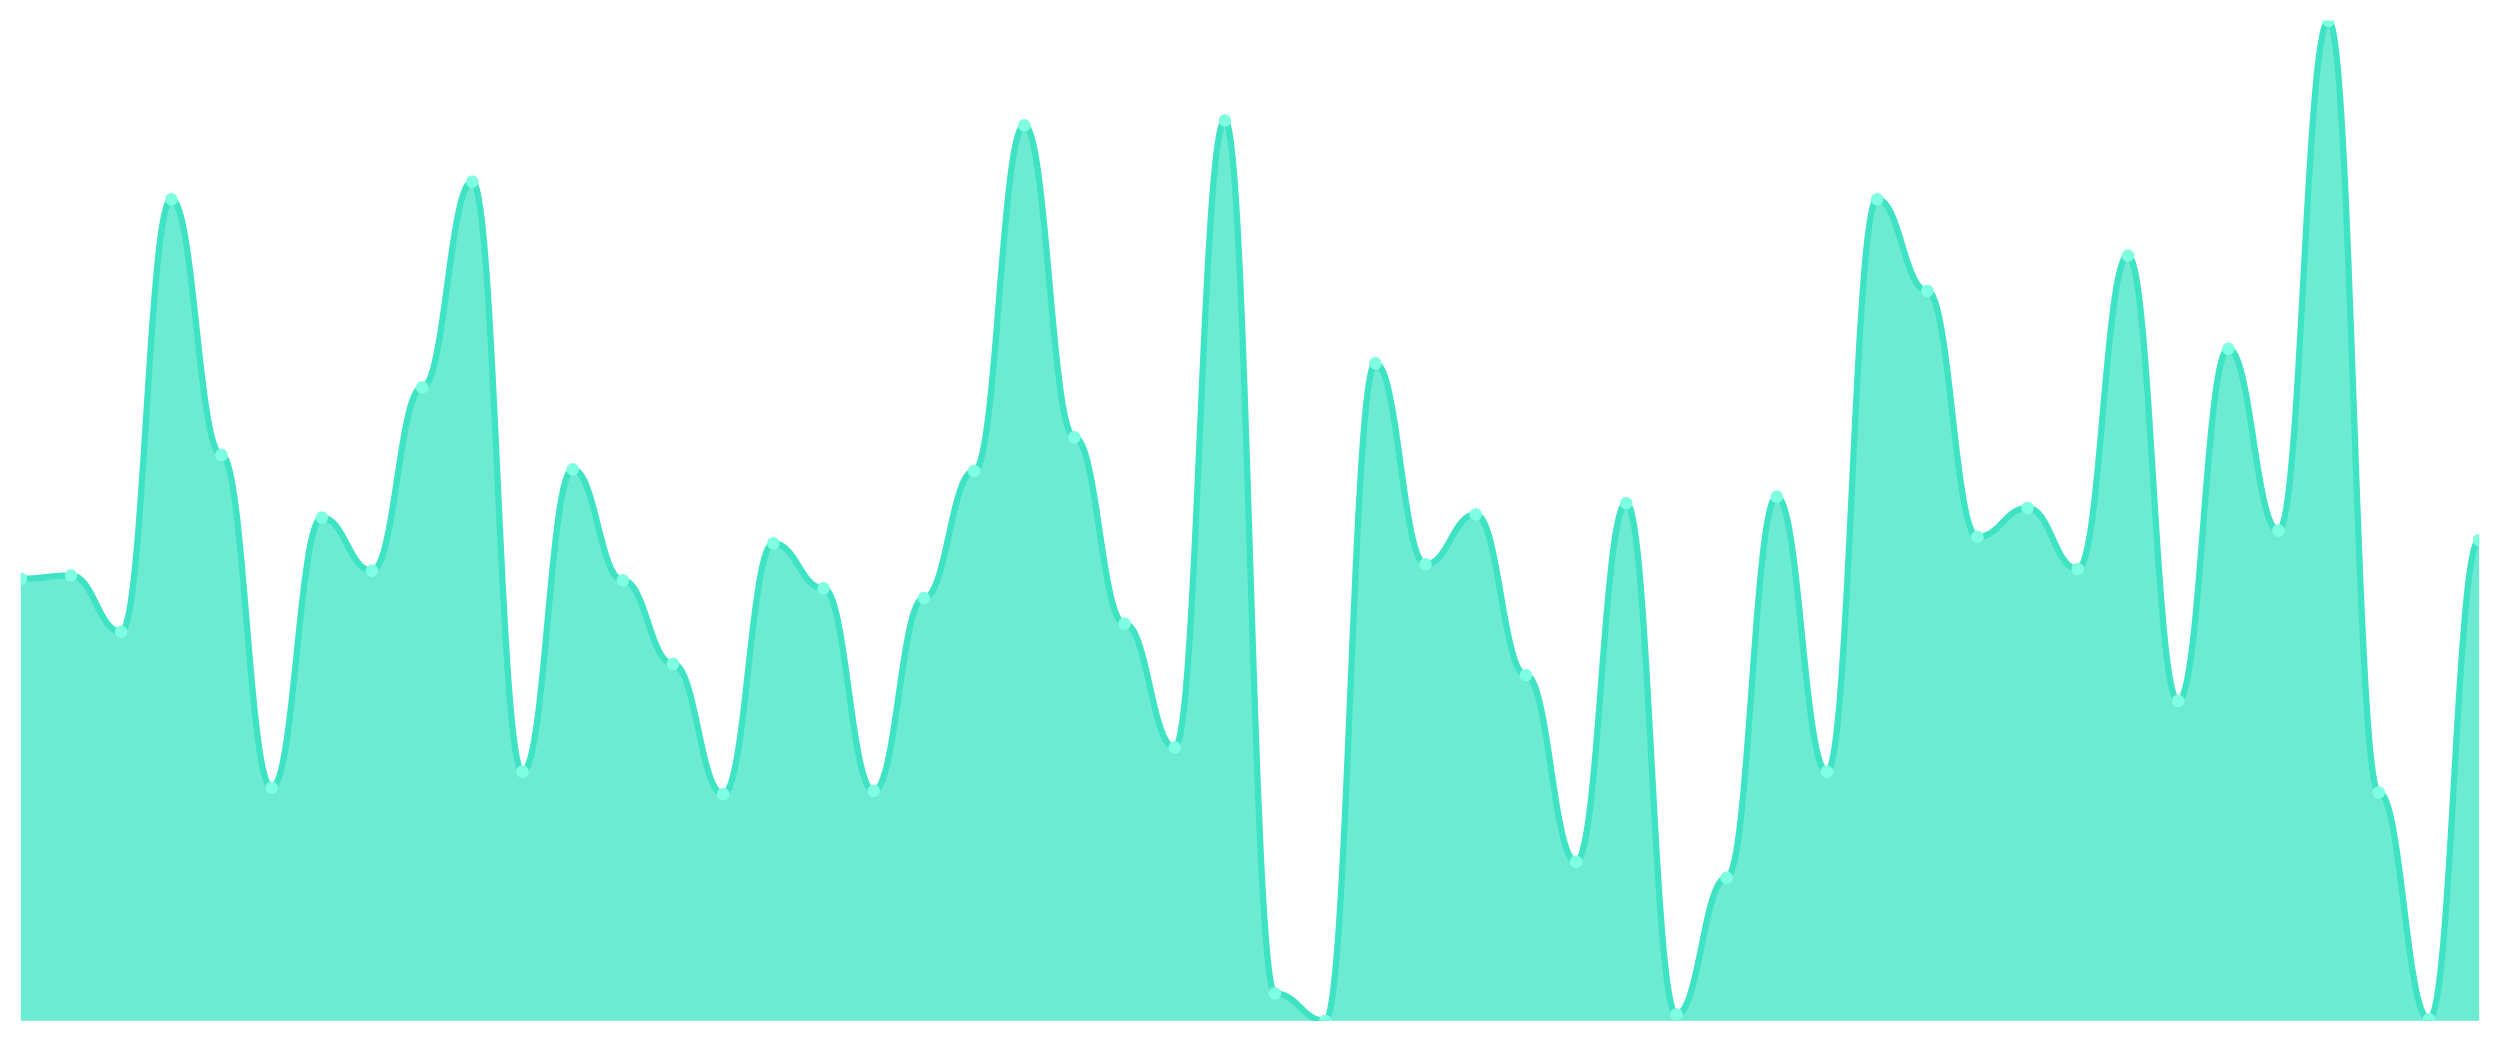
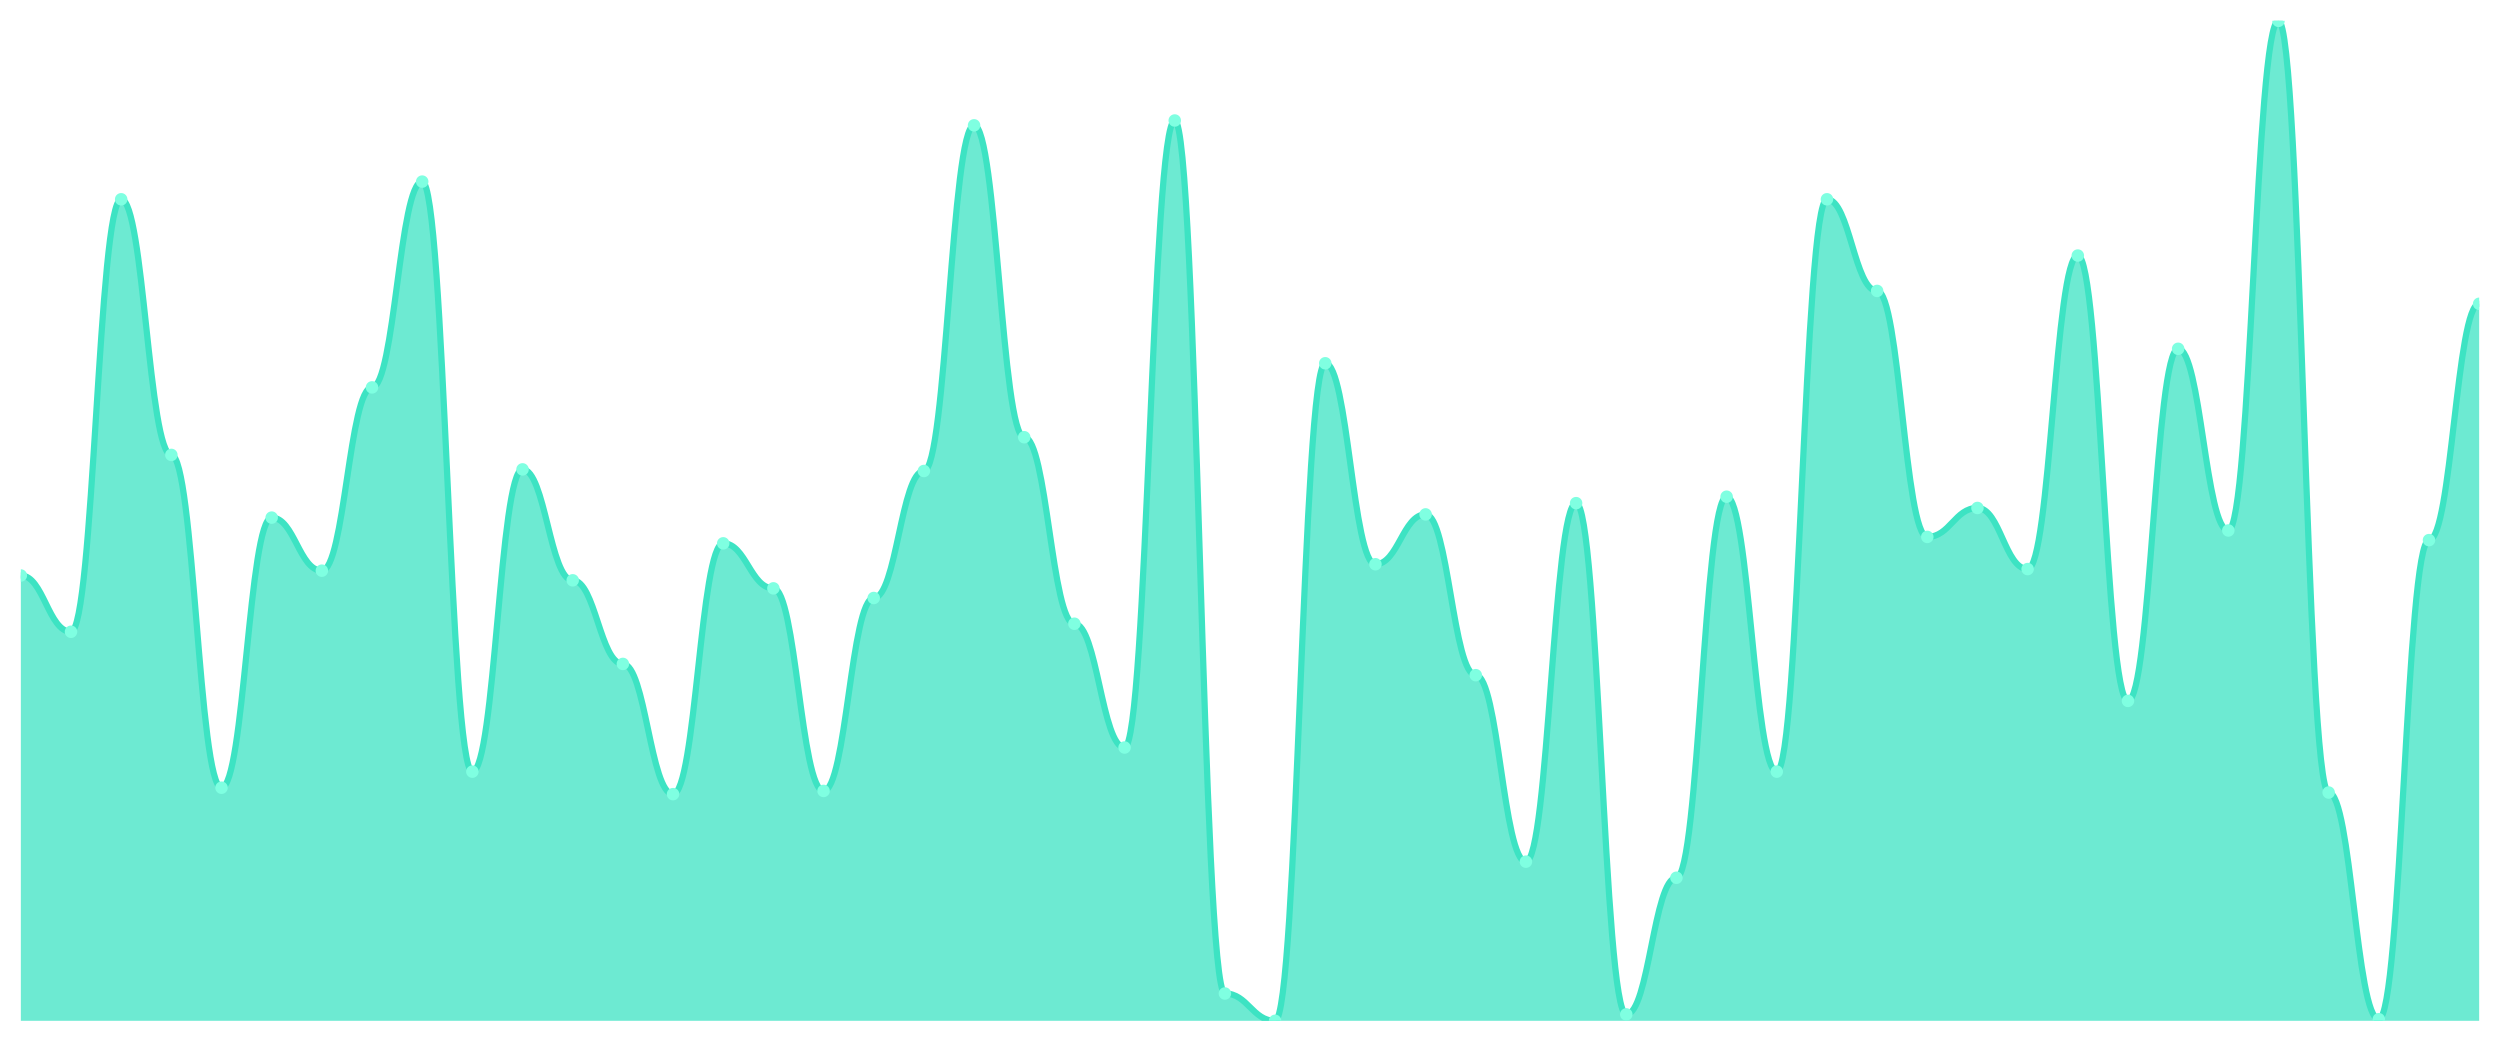
<svg xmlns="http://www.w3.org/2000/svg" viewBox="0 0 1200 500" width="1200" height="500">
  <defs>
    <clipPath id="c">
      <rect x="10" y="10" width="1180" height="480" />
    </clipPath>
  </defs>
  <rect width="1200" height="500" fill="none" />
  <g clip-path="url(#c)">
-     <path d="M 10,490 L 10,277.781 C 20.837,277.781 23.245,276.238 34.082,276.238 C 44.918,276.238 47.327,303.248 58.163,303.248 C 69,303.248 71.408,95.659 82.245,95.659 C 93.082,95.659 95.49,218.36 106.327,218.36 C 117.163,218.36 119.571,378.103 130.408,378.103 C 141.245,378.103 143.653,248.457 154.49,248.457 C 165.327,248.457 167.735,273.923 178.571,273.923 C 189.408,273.923 191.816,185.949 202.653,185.949 C 213.49,185.949 215.898,87.17 226.735,87.17 C 237.571,87.17 239.98,370.386 250.816,370.386 C 261.653,370.386 264.061,225.305 274.898,225.305 C 285.735,225.305 288.143,278.553 298.98,278.553 C 309.816,278.553 312.224,318.682 323.061,318.682 C 333.898,318.682 336.306,381.19 347.143,381.19 C 357.98,381.19 360.388,260.804 371.224,260.804 C 382.061,260.804 384.469,282.412 395.306,282.412 C 406.143,282.412 408.551,379.646 419.388,379.646 C 430.224,379.646 432.633,287.042 443.469,287.042 C 454.306,287.042 456.714,226.077 467.551,226.077 C 478.388,226.077 480.796,60.161 491.633,60.161 C 502.469,60.161 504.878,209.871 515.714,209.871 C 526.551,209.871 528.959,299.389 539.796,299.389 C 550.633,299.389 553.041,358.81 563.878,358.81 C 574.714,358.81 577.122,57.846 587.959,57.846 C 598.796,57.846 601.204,476.881 612.041,476.881 C 622.878,476.881 625.286,490 636.122,490 C 646.959,490 649.367,174.373 660.204,174.373 C 671.041,174.373 673.449,270.836 684.286,270.836 C 695.122,270.836 697.531,246.913 708.367,246.913 C 719.204,246.913 721.612,324.084 732.449,324.084 C 743.286,324.084 745.694,413.601 756.531,413.601 C 767.367,413.601 769.776,241.511 780.612,241.511 C 791.449,241.511 793.857,486.913 804.694,486.913 C 815.531,486.913 817.939,421.318 828.776,421.318 C 839.612,421.318 842.02,238.424 852.857,238.424 C 863.694,238.424 866.102,370.386 876.939,370.386 C 887.776,370.386 890.184,95.659 901.02,95.659 C 911.857,95.659 914.265,139.646 925.102,139.646 C 935.939,139.646 938.347,257.717 949.184,257.717 C 960.02,257.717 962.429,243.826 973.265,243.826 C 984.102,243.826 986.51,273.151 997.347,273.151 C 1008.184,273.151 1010.592,122.669 1021.429,122.669 C 1032.265,122.669 1034.673,336.431 1045.51,336.431 C 1056.347,336.431 1058.755,167.428 1069.592,167.428 C 1080.429,167.428 1082.837,254.63 1093.673,254.63 C 1104.51,254.63 1106.918,10 1117.755,10 C 1128.592,10 1131,380.418 1141.837,380.418 C 1152.673,380.418 1155.082,489.228 1165.918,489.228 C 1176.755,489.228 1179.163,259.26 1190,259.26 L 1190,490 Z" fill="rgba(61,227,195,0.75)" />
-     <path d="M 10,277.781 C 20.837,277.781 23.245,276.238 34.082,276.238 C 44.918,276.238 47.327,303.248 58.163,303.248 C 69,303.248 71.408,95.659 82.245,95.659 C 93.082,95.659 95.49,218.36 106.327,218.36 C 117.163,218.36 119.571,378.103 130.408,378.103 C 141.245,378.103 143.653,248.457 154.49,248.457 C 165.327,248.457 167.735,273.923 178.571,273.923 C 189.408,273.923 191.816,185.949 202.653,185.949 C 213.49,185.949 215.898,87.17 226.735,87.17 C 237.571,87.17 239.98,370.386 250.816,370.386 C 261.653,370.386 264.061,225.305 274.898,225.305 C 285.735,225.305 288.143,278.553 298.98,278.553 C 309.816,278.553 312.224,318.682 323.061,318.682 C 333.898,318.682 336.306,381.19 347.143,381.19 C 357.98,381.19 360.388,260.804 371.224,260.804 C 382.061,260.804 384.469,282.412 395.306,282.412 C 406.143,282.412 408.551,379.646 419.388,379.646 C 430.224,379.646 432.633,287.042 443.469,287.042 C 454.306,287.042 456.714,226.077 467.551,226.077 C 478.388,226.077 480.796,60.161 491.633,60.161 C 502.469,60.161 504.878,209.871 515.714,209.871 C 526.551,209.871 528.959,299.389 539.796,299.389 C 550.633,299.389 553.041,358.81 563.878,358.81 C 574.714,358.81 577.122,57.846 587.959,57.846 C 598.796,57.846 601.204,476.881 612.041,476.881 C 622.878,476.881 625.286,490 636.122,490 C 646.959,490 649.367,174.373 660.204,174.373 C 671.041,174.373 673.449,270.836 684.286,270.836 C 695.122,270.836 697.531,246.913 708.367,246.913 C 719.204,246.913 721.612,324.084 732.449,324.084 C 743.286,324.084 745.694,413.601 756.531,413.601 C 767.367,413.601 769.776,241.511 780.612,241.511 C 791.449,241.511 793.857,486.913 804.694,486.913 C 815.531,486.913 817.939,421.318 828.776,421.318 C 839.612,421.318 842.02,238.424 852.857,238.424 C 863.694,238.424 866.102,370.386 876.939,370.386 C 887.776,370.386 890.184,95.659 901.02,95.659 C 911.857,95.659 914.265,139.646 925.102,139.646 C 935.939,139.646 938.347,257.717 949.184,257.717 C 960.02,257.717 962.429,243.826 973.265,243.826 C 984.102,243.826 986.51,273.151 997.347,273.151 C 1008.184,273.151 1010.592,122.669 1021.429,122.669 C 1032.265,122.669 1034.673,336.431 1045.51,336.431 C 1056.347,336.431 1058.755,167.428 1069.592,167.428 C 1080.429,167.428 1082.837,254.63 1093.673,254.63 C 1104.51,254.63 1106.918,10 1117.755,10 C 1128.592,10 1131,380.418 1141.837,380.418 C 1152.673,380.418 1155.082,489.228 1165.918,489.228 C 1176.755,489.228 1179.163,259.26 1190,259.26" fill="none" stroke="#3de3c3" stroke-width="3" stroke-linecap="round" stroke-linejoin="round" />
-     <circle cx="10" cy="277.781" r="3" fill="#7fffe1" />
-     <circle cx="34.082" cy="276.238" r="3" fill="#7fffe1" />
-     <circle cx="58.163" cy="303.248" r="3" fill="#7fffe1" />
-     <circle cx="82.245" cy="95.659" r="3" fill="#7fffe1" />
-     <circle cx="106.327" cy="218.36" r="3" fill="#7fffe1" />
-     <circle cx="130.408" cy="378.103" r="3" fill="#7fffe1" />
-     <circle cx="154.49" cy="248.457" r="3" fill="#7fffe1" />
-     <circle cx="178.571" cy="273.923" r="3" fill="#7fffe1" />
-     <circle cx="202.653" cy="185.949" r="3" fill="#7fffe1" />
-     <circle cx="226.735" cy="87.17" r="3" fill="#7fffe1" />
-     <circle cx="250.816" cy="370.386" r="3" fill="#7fffe1" />
-     <circle cx="274.898" cy="225.305" r="3" fill="#7fffe1" />
-     <circle cx="298.98" cy="278.553" r="3" fill="#7fffe1" />
-     <circle cx="323.061" cy="318.682" r="3" fill="#7fffe1" />
-     <circle cx="347.143" cy="381.19" r="3" fill="#7fffe1" />
-     <circle cx="371.224" cy="260.804" r="3" fill="#7fffe1" />
-     <circle cx="395.306" cy="282.412" r="3" fill="#7fffe1" />
-     <circle cx="419.388" cy="379.646" r="3" fill="#7fffe1" />
-     <circle cx="443.469" cy="287.042" r="3" fill="#7fffe1" />
-     <circle cx="467.551" cy="226.077" r="3" fill="#7fffe1" />
-     <circle cx="491.633" cy="60.161" r="3" fill="#7fffe1" />
-     <circle cx="515.714" cy="209.871" r="3" fill="#7fffe1" />
-     <circle cx="539.796" cy="299.389" r="3" fill="#7fffe1" />
-     <circle cx="563.878" cy="358.81" r="3" fill="#7fffe1" />
-     <circle cx="587.959" cy="57.846" r="3" fill="#7fffe1" />
-     <circle cx="612.041" cy="476.881" r="3" fill="#7fffe1" />
-     <circle cx="636.122" cy="490" r="3" fill="#7fffe1" />
-     <circle cx="660.204" cy="174.373" r="3" fill="#7fffe1" />
-     <circle cx="684.286" cy="270.836" r="3" fill="#7fffe1" />
-     <circle cx="708.367" cy="246.913" r="3" fill="#7fffe1" />
-     <circle cx="732.449" cy="324.084" r="3" fill="#7fffe1" />
-     <circle cx="756.531" cy="413.601" r="3" fill="#7fffe1" />
-     <circle cx="780.612" cy="241.511" r="3" fill="#7fffe1" />
-     <circle cx="804.694" cy="486.913" r="3" fill="#7fffe1" />
-     <circle cx="828.776" cy="421.318" r="3" fill="#7fffe1" />
-     <circle cx="852.857" cy="238.424" r="3" fill="#7fffe1" />
-     <circle cx="876.939" cy="370.386" r="3" fill="#7fffe1" />
-     <circle cx="901.02" cy="95.659" r="3" fill="#7fffe1" />
-     <circle cx="925.102" cy="139.646" r="3" fill="#7fffe1" />
-     <circle cx="949.184" cy="257.717" r="3" fill="#7fffe1" />
-     <circle cx="973.265" cy="243.826" r="3" fill="#7fffe1" />
-     <circle cx="997.347" cy="273.151" r="3" fill="#7fffe1" />
-     <circle cx="1021.429" cy="122.669" r="3" fill="#7fffe1" />
-     <circle cx="1045.51" cy="336.431" r="3" fill="#7fffe1" />
-     <circle cx="1069.592" cy="167.428" r="3" fill="#7fffe1" />
-     <circle cx="1093.673" cy="254.63" r="3" fill="#7fffe1" />
-     <circle cx="1117.755" cy="10" r="3" fill="#7fffe1" />
-     <circle cx="1141.837" cy="380.418" r="3" fill="#7fffe1" />
-     <circle cx="1165.918" cy="489.228" r="3" fill="#7fffe1" />
-     <circle cx="1190" cy="259.26" r="3" fill="#7fffe1" />
+     <path d="M 10,490 L 10,276.238 C 20.837,276.238 23.245,303.248 34.082,303.248 C 44.918,303.248 47.327,95.659 58.163,95.659 C 69,95.659 71.408,218.36 82.245,218.36 C 93.082,218.36 95.49,378.103 106.327,378.103 C 117.163,378.103 119.571,248.457 130.408,248.457 C 141.245,248.457 143.653,273.923 154.49,273.923 C 165.327,273.923 167.735,185.949 178.571,185.949 C 189.408,185.949 191.816,87.17 202.653,87.17 C 213.49,87.17 215.898,370.386 226.735,370.386 C 237.571,370.386 239.98,225.305 250.816,225.305 C 261.653,225.305 264.061,278.553 274.898,278.553 C 285.735,278.553 288.143,318.682 298.98,318.682 C 309.816,318.682 312.224,381.19 323.061,381.19 C 333.898,381.19 336.306,260.804 347.143,260.804 C 357.98,260.804 360.388,282.412 371.224,282.412 C 382.061,282.412 384.469,379.646 395.306,379.646 C 406.143,379.646 408.551,287.042 419.388,287.042 C 430.224,287.042 432.633,226.077 443.469,226.077 C 454.306,226.077 456.714,60.161 467.551,60.161 C 478.388,60.161 480.796,209.871 491.633,209.871 C 502.469,209.871 504.878,299.389 515.714,299.389 C 526.551,299.389 528.959,358.81 539.796,358.81 C 550.633,358.81 553.041,57.846 563.878,57.846 C 574.714,57.846 577.122,476.881 587.959,476.881 C 598.796,476.881 601.204,490 612.041,490 C 622.878,490 625.286,174.373 636.122,174.373 C 646.959,174.373 649.367,270.836 660.204,270.836 C 671.041,270.836 673.449,246.913 684.286,246.913 C 695.122,246.913 697.531,324.084 708.367,324.084 C 719.204,324.084 721.612,413.601 732.449,413.601 C 743.286,413.601 745.694,241.511 756.531,241.511 C 767.367,241.511 769.776,486.913 780.612,486.913 C 791.449,486.913 793.857,421.318 804.694,421.318 C 815.531,421.318 817.939,238.424 828.776,238.424 C 839.612,238.424 842.02,370.386 852.857,370.386 C 863.694,370.386 866.102,95.659 876.939,95.659 C 887.776,95.659 890.184,139.646 901.02,139.646 C 911.857,139.646 914.265,257.717 925.102,257.717 C 935.939,257.717 938.347,243.826 949.184,243.826 C 960.02,243.826 962.429,273.151 973.265,273.151 C 984.102,273.151 986.51,122.669 997.347,122.669 C 1008.184,122.669 1010.592,336.431 1021.429,336.431 C 1032.265,336.431 1034.673,167.428 1045.51,167.428 C 1056.347,167.428 1058.755,254.63 1069.592,254.63 C 1080.429,254.63 1082.837,10 1093.673,10 C 1104.51,10 1106.918,380.418 1117.755,380.418 C 1128.592,380.418 1131,489.228 1141.837,489.228 C 1152.673,489.228 1155.082,259.26 1165.918,259.26 C 1176.755,259.26 1179.163,145.82 1190,145.82 L 1190,490 Z" fill="rgba(61,227,195,0.75)" />
+     <path d="M 10,276.238 C 20.837,276.238 23.245,303.248 34.082,303.248 C 44.918,303.248 47.327,95.659 58.163,95.659 C 69,95.659 71.408,218.36 82.245,218.36 C 93.082,218.36 95.49,378.103 106.327,378.103 C 117.163,378.103 119.571,248.457 130.408,248.457 C 141.245,248.457 143.653,273.923 154.49,273.923 C 165.327,273.923 167.735,185.949 178.571,185.949 C 189.408,185.949 191.816,87.17 202.653,87.17 C 213.49,87.17 215.898,370.386 226.735,370.386 C 237.571,370.386 239.98,225.305 250.816,225.305 C 261.653,225.305 264.061,278.553 274.898,278.553 C 285.735,278.553 288.143,318.682 298.98,318.682 C 309.816,318.682 312.224,381.19 323.061,381.19 C 333.898,381.19 336.306,260.804 347.143,260.804 C 357.98,260.804 360.388,282.412 371.224,282.412 C 382.061,282.412 384.469,379.646 395.306,379.646 C 406.143,379.646 408.551,287.042 419.388,287.042 C 430.224,287.042 432.633,226.077 443.469,226.077 C 454.306,226.077 456.714,60.161 467.551,60.161 C 478.388,60.161 480.796,209.871 491.633,209.871 C 502.469,209.871 504.878,299.389 515.714,299.389 C 526.551,299.389 528.959,358.81 539.796,358.81 C 550.633,358.81 553.041,57.846 563.878,57.846 C 574.714,57.846 577.122,476.881 587.959,476.881 C 598.796,476.881 601.204,490 612.041,490 C 622.878,490 625.286,174.373 636.122,174.373 C 646.959,174.373 649.367,270.836 660.204,270.836 C 671.041,270.836 673.449,246.913 684.286,246.913 C 695.122,246.913 697.531,324.084 708.367,324.084 C 719.204,324.084 721.612,413.601 732.449,413.601 C 743.286,413.601 745.694,241.511 756.531,241.511 C 767.367,241.511 769.776,486.913 780.612,486.913 C 791.449,486.913 793.857,421.318 804.694,421.318 C 815.531,421.318 817.939,238.424 828.776,238.424 C 839.612,238.424 842.02,370.386 852.857,370.386 C 863.694,370.386 866.102,95.659 876.939,95.659 C 887.776,95.659 890.184,139.646 901.02,139.646 C 911.857,139.646 914.265,257.717 925.102,257.717 C 935.939,257.717 938.347,243.826 949.184,243.826 C 960.02,243.826 962.429,273.151 973.265,273.151 C 984.102,273.151 986.51,122.669 997.347,122.669 C 1008.184,122.669 1010.592,336.431 1021.429,336.431 C 1032.265,336.431 1034.673,167.428 1045.51,167.428 C 1056.347,167.428 1058.755,254.63 1069.592,254.63 C 1080.429,254.63 1082.837,10 1093.673,10 C 1104.51,10 1106.918,380.418 1117.755,380.418 C 1128.592,380.418 1131,489.228 1141.837,489.228 C 1152.673,489.228 1155.082,259.26 1165.918,259.26 C 1176.755,259.26 1179.163,145.82 1190,145.82" fill="none" stroke="#3de3c3" stroke-width="3" stroke-linecap="round" stroke-linejoin="round" />
+     <circle cx="10" cy="276.238" r="3" fill="#7fffe1" />
+     <circle cx="34.082" cy="303.248" r="3" fill="#7fffe1" />
+     <circle cx="58.163" cy="95.659" r="3" fill="#7fffe1" />
+     <circle cx="82.245" cy="218.36" r="3" fill="#7fffe1" />
+     <circle cx="106.327" cy="378.103" r="3" fill="#7fffe1" />
+     <circle cx="130.408" cy="248.457" r="3" fill="#7fffe1" />
+     <circle cx="154.49" cy="273.923" r="3" fill="#7fffe1" />
+     <circle cx="178.571" cy="185.949" r="3" fill="#7fffe1" />
+     <circle cx="202.653" cy="87.17" r="3" fill="#7fffe1" />
+     <circle cx="226.735" cy="370.386" r="3" fill="#7fffe1" />
+     <circle cx="250.816" cy="225.305" r="3" fill="#7fffe1" />
+     <circle cx="274.898" cy="278.553" r="3" fill="#7fffe1" />
+     <circle cx="298.98" cy="318.682" r="3" fill="#7fffe1" />
+     <circle cx="323.061" cy="381.19" r="3" fill="#7fffe1" />
+     <circle cx="347.143" cy="260.804" r="3" fill="#7fffe1" />
+     <circle cx="371.224" cy="282.412" r="3" fill="#7fffe1" />
+     <circle cx="395.306" cy="379.646" r="3" fill="#7fffe1" />
+     <circle cx="419.388" cy="287.042" r="3" fill="#7fffe1" />
+     <circle cx="443.469" cy="226.077" r="3" fill="#7fffe1" />
+     <circle cx="467.551" cy="60.161" r="3" fill="#7fffe1" />
+     <circle cx="491.633" cy="209.871" r="3" fill="#7fffe1" />
+     <circle cx="515.714" cy="299.389" r="3" fill="#7fffe1" />
+     <circle cx="539.796" cy="358.81" r="3" fill="#7fffe1" />
+     <circle cx="563.878" cy="57.846" r="3" fill="#7fffe1" />
+     <circle cx="587.959" cy="476.881" r="3" fill="#7fffe1" />
+     <circle cx="612.041" cy="490" r="3" fill="#7fffe1" />
+     <circle cx="636.122" cy="174.373" r="3" fill="#7fffe1" />
+     <circle cx="660.204" cy="270.836" r="3" fill="#7fffe1" />
+     <circle cx="684.286" cy="246.913" r="3" fill="#7fffe1" />
+     <circle cx="708.367" cy="324.084" r="3" fill="#7fffe1" />
+     <circle cx="732.449" cy="413.601" r="3" fill="#7fffe1" />
+     <circle cx="756.531" cy="241.511" r="3" fill="#7fffe1" />
+     <circle cx="780.612" cy="486.913" r="3" fill="#7fffe1" />
+     <circle cx="804.694" cy="421.318" r="3" fill="#7fffe1" />
+     <circle cx="828.776" cy="238.424" r="3" fill="#7fffe1" />
+     <circle cx="852.857" cy="370.386" r="3" fill="#7fffe1" />
+     <circle cx="876.939" cy="95.659" r="3" fill="#7fffe1" />
+     <circle cx="901.02" cy="139.646" r="3" fill="#7fffe1" />
+     <circle cx="925.102" cy="257.717" r="3" fill="#7fffe1" />
+     <circle cx="949.184" cy="243.826" r="3" fill="#7fffe1" />
+     <circle cx="973.265" cy="273.151" r="3" fill="#7fffe1" />
+     <circle cx="997.347" cy="122.669" r="3" fill="#7fffe1" />
+     <circle cx="1021.429" cy="336.431" r="3" fill="#7fffe1" />
+     <circle cx="1045.51" cy="167.428" r="3" fill="#7fffe1" />
+     <circle cx="1069.592" cy="254.63" r="3" fill="#7fffe1" />
+     <circle cx="1093.673" cy="10" r="3" fill="#7fffe1" />
+     <circle cx="1117.755" cy="380.418" r="3" fill="#7fffe1" />
+     <circle cx="1141.837" cy="489.228" r="3" fill="#7fffe1" />
+     <circle cx="1165.918" cy="259.26" r="3" fill="#7fffe1" />
+     <circle cx="1190" cy="145.82" r="3" fill="#7fffe1" />
  </g>
</svg>
